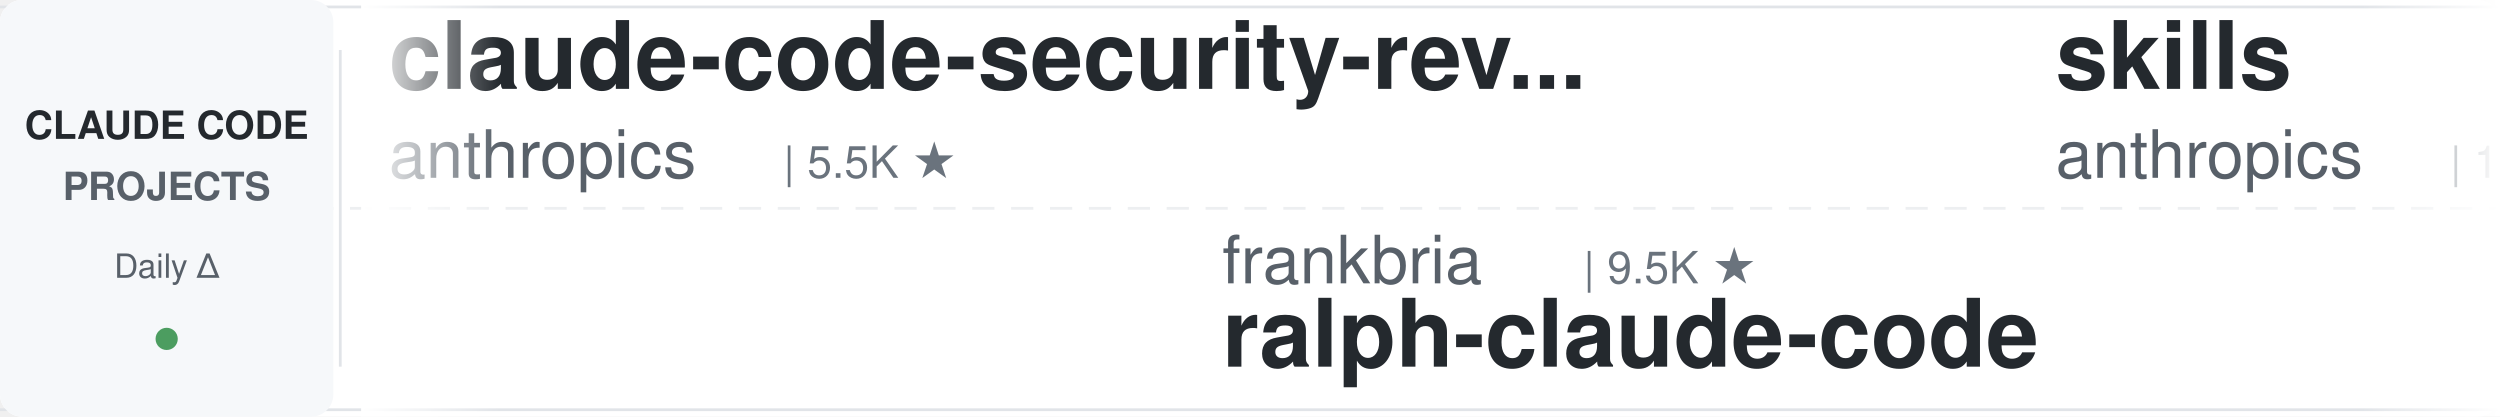
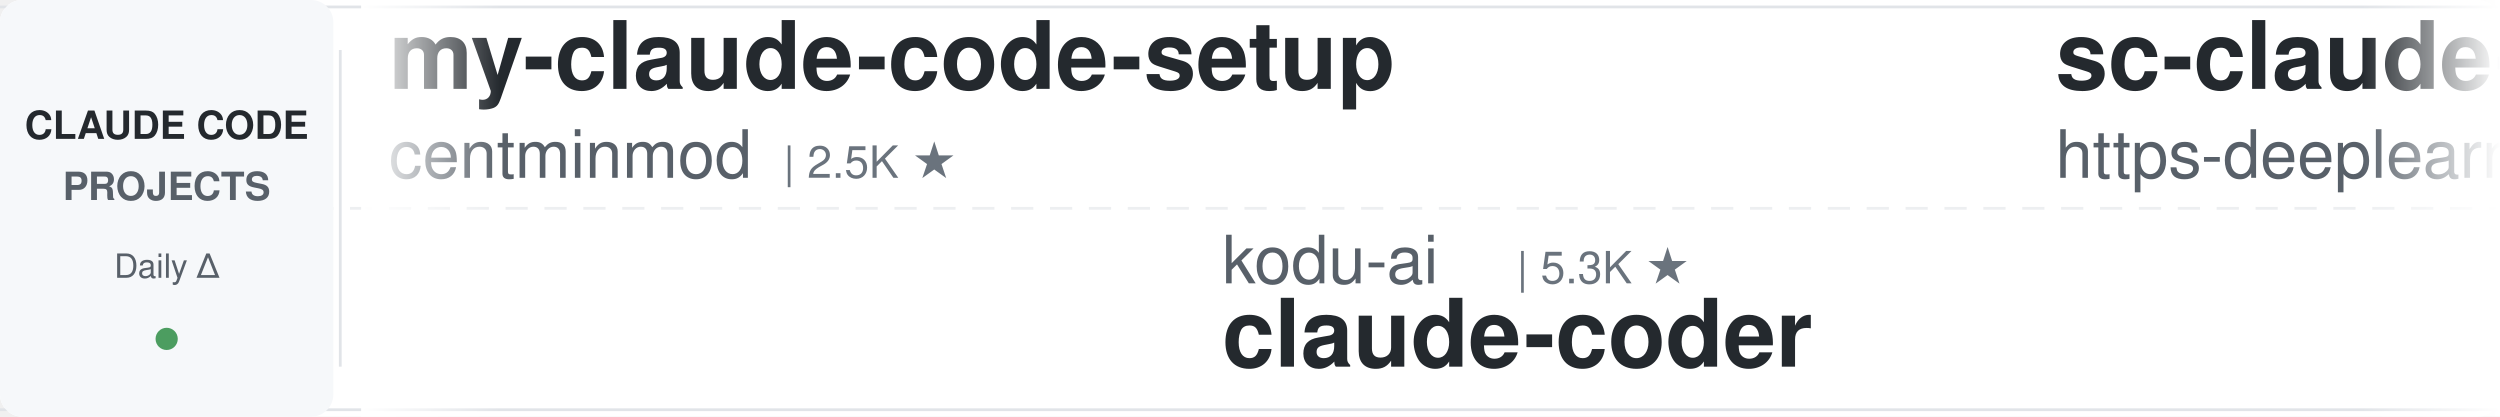
<svg xmlns="http://www.w3.org/2000/svg" width="900" height="150">
  <defs>
    <linearGradient id="leftFade" x1="0%" y1="0%" x2="100%" y2="0%">
      <stop offset="0%" style="stop-color:#ffffff;stop-opacity:1" />
      <stop offset="100%" style="stop-color:#ffffff;stop-opacity:0" />
    </linearGradient>
    <linearGradient id="rightFade" x1="0%" y1="0%" x2="100%" y2="0%">
      <stop offset="0%" style="stop-color:#ffffff;stop-opacity:0" />
      <stop offset="100%" style="stop-color:#ffffff;stop-opacity:1" />
    </linearGradient>
  </defs>
  <rect width="900" height="150" fill="#ffffff" rx="8" />
  <rect x="0" y="2" width="900" height="1" fill="#e1e4e8" />
  <rect x="0" y="147" width="900" height="1" fill="#e1e4e8" />
  <line x1="0" y1="75" x2="900" y2="75" stroke="#e1e4e8" stroke-width="1" stroke-dasharray="8 6" opacity="0.6" />
  <rect x="0" y="0" width="120" height="150" fill="#f6f8fa" rx="8" />
  <text x="60" y="50" font-family="-apple-system, BlinkMacSystemFont, 'Segoe UI', Helvetica, Arial, sans-serif" font-size="14" font-weight="600" fill="#24292e" text-anchor="middle">CLAUDE CODE</text>
  <text x="60" y="72" font-family="-apple-system, BlinkMacSystemFont, 'Segoe UI', Helvetica, Arial, sans-serif" font-size="14" font-weight="600" fill="#586069" text-anchor="middle">PROJECTS</text>
  <text x="60" y="100" font-family="-apple-system, BlinkMacSystemFont, 'Segoe UI', Helvetica, Arial, sans-serif" font-size="12" font-weight="500" fill="#586069" text-anchor="middle">Daily Δ</text>
  <circle cx="60" cy="122" r="4" fill="#22863a" opacity="0.8" />
  <rect x="122" y="18" width="1" height="114" fill="#e1e4e8" />
  <clipPath id="tickerClip">
    <rect x="130" y="0" width="770" height="150" />
  </clipPath>
  <g clip-path="url(#tickerClip)">
    <g id="tickerItems">
      <animateTransform attributeName="transform" attributeType="XML" type="translate" from="0 0" to="-3000 0" dur="54s" repeatCount="indefinite" />
      <g transform="translate(0, 0)">
-         <text x="140" y="32" font-family="-apple-system, BlinkMacSystemFont, 'Segoe UI', Helvetica, Arial, sans-serif" font-size="34" font-weight="600" fill="#24292e">claude-code-security-rev...</text>
-         <text x="140" y="64" font-family="-apple-system, BlinkMacSystemFont, 'Segoe UI', Helvetica, Arial, sans-serif" font-size="24" font-weight="400" fill="#586069">anthropics</text>
-         <text x="282" y="64" font-family="-apple-system, BlinkMacSystemFont, 'Segoe UI', Helvetica, Arial, sans-serif" font-size="16" font-weight="500" fill="#6a737d">| 5.5K ★</text>
+         <text x="140" y="32" font-family="-apple-system, BlinkMacSystemFont, 'Segoe UI', Helvetica, Arial, sans-serif" font-size="34" font-weight="600" fill="#24292e">my-claude-code-setup</text>
+         <text x="140" y="64" font-family="-apple-system, BlinkMacSystemFont, 'Segoe UI', Helvetica, Arial, sans-serif" font-size="24" font-weight="400" fill="#586069">centminmod</text>
+         <text x="282" y="64" font-family="-apple-system, BlinkMacSystemFont, 'Segoe UI', Helvetica, Arial, sans-serif" font-size="16" font-weight="500" fill="#6a737d">| 2.5K ★</text>
      </g>
      <g transform="translate(300, 0)">
-         <text x="140" y="102" font-family="-apple-system, BlinkMacSystemFont, 'Segoe UI', Helvetica, Arial, sans-serif" font-size="24" font-weight="400" fill="#586069">frankbria</text>
-         <text x="270" y="102" font-family="-apple-system, BlinkMacSystemFont, 'Segoe UI', Helvetica, Arial, sans-serif" font-size="16" font-weight="500" fill="#6a737d">| 9.5K ★</text>
-         <text x="140" y="132" font-family="-apple-system, BlinkMacSystemFont, 'Segoe UI', Helvetica, Arial, sans-serif" font-size="34" font-weight="600" fill="#24292e">ralph-claude-code</text>
+         <text x="140" y="102" font-family="-apple-system, BlinkMacSystemFont, 'Segoe UI', Helvetica, Arial, sans-serif" font-size="24" font-weight="400" fill="#586069">kodu-ai</text>
+         <text x="246" y="102" font-family="-apple-system, BlinkMacSystemFont, 'Segoe UI', Helvetica, Arial, sans-serif" font-size="16" font-weight="500" fill="#6a737d">| 5.3K ★</text>
+         <text x="140" y="132" font-family="-apple-system, BlinkMacSystemFont, 'Segoe UI', Helvetica, Arial, sans-serif" font-size="34" font-weight="600" fill="#24292e">claude-coder</text>
      </g>
      <g transform="translate(600, 0)">
-         <text x="140" y="32" font-family="-apple-system, BlinkMacSystemFont, 'Segoe UI', Helvetica, Arial, sans-serif" font-size="34" font-weight="600" fill="#24292e">skills</text>
-         <text x="140" y="64" font-family="-apple-system, BlinkMacSystemFont, 'Segoe UI', Helvetica, Arial, sans-serif" font-size="24" font-weight="400" fill="#586069">anthropics</text>
-         <text x="282" y="64" font-family="-apple-system, BlinkMacSystemFont, 'Segoe UI', Helvetica, Arial, sans-serif" font-size="16" font-weight="500" fill="#6a737d">| 158.0K ★</text>
+         <text x="140" y="32" font-family="-apple-system, BlinkMacSystemFont, 'Segoe UI', Helvetica, Arial, sans-serif" font-size="34" font-weight="600" fill="#24292e">sc-claude-code-files</text>
+         <text x="140" y="64" font-family="-apple-system, BlinkMacSystemFont, 'Segoe UI', Helvetica, Arial, sans-serif" font-size="24" font-weight="400" fill="#586069">https-deeplearning-ai</text>
+         <text x="414" y="64" font-family="-apple-system, BlinkMacSystemFont, 'Segoe UI', Helvetica, Arial, sans-serif" font-size="16" font-weight="500" fill="#6a737d">| 533 ★</text>
      </g>
      <g transform="translate(900, 0)">
-         <text x="140" y="102" font-family="-apple-system, BlinkMacSystemFont, 'Segoe UI', Helvetica, Arial, sans-serif" font-size="24" font-weight="400" fill="#586069">liuup</text>
-         <text x="222" y="102" font-family="-apple-system, BlinkMacSystemFont, 'Segoe UI', Helvetica, Arial, sans-serif" font-size="16" font-weight="500" fill="#6a737d">| 3.4K ★</text>
-         <text x="140" y="132" font-family="-apple-system, BlinkMacSystemFont, 'Segoe UI', Helvetica, Arial, sans-serif" font-size="34" font-weight="600" fill="#24292e">claude-code-analysis</text>
+         <text x="140" y="102" font-family="-apple-system, BlinkMacSystemFont, 'Segoe UI', Helvetica, Arial, sans-serif" font-size="24" font-weight="400" fill="#586069">Njengah</text>
+         <text x="246" y="102" font-family="-apple-system, BlinkMacSystemFont, 'Segoe UI', Helvetica, Arial, sans-serif" font-size="16" font-weight="500" fill="#6a737d">| 1.8K ★</text>
+         <text x="140" y="132" font-family="-apple-system, BlinkMacSystemFont, 'Segoe UI', Helvetica, Arial, sans-serif" font-size="34" font-weight="600" fill="#24292e">claude-code-cheat-sheet</text>
      </g>
      <g transform="translate(1200, 0)">
-         <text x="140" y="32" font-family="-apple-system, BlinkMacSystemFont, 'Segoe UI', Helvetica, Arial, sans-serif" font-size="34" font-weight="600" fill="#24292e">Claude-Code-Game-Studios</text>
-         <text x="140" y="64" font-family="-apple-system, BlinkMacSystemFont, 'Segoe UI', Helvetica, Arial, sans-serif" font-size="24" font-weight="400" fill="#586069">Donchitos</text>
-         <text x="270" y="64" font-family="-apple-system, BlinkMacSystemFont, 'Segoe UI', Helvetica, Arial, sans-serif" font-size="16" font-weight="500" fill="#6a737d">| 22.6K ★</text>
-       </g>
-       <g transform="translate(1500, 0)">
-         <text x="140" y="102" font-family="-apple-system, BlinkMacSystemFont, 'Segoe UI', Helvetica, Arial, sans-serif" font-size="24" font-weight="400" fill="#586069">feiskyer</text>
-         <text x="258" y="102" font-family="-apple-system, BlinkMacSystemFont, 'Segoe UI', Helvetica, Arial, sans-serif" font-size="16" font-weight="500" fill="#6a737d">| 1.6K ★</text>
-         <text x="140" y="132" font-family="-apple-system, BlinkMacSystemFont, 'Segoe UI', Helvetica, Arial, sans-serif" font-size="34" font-weight="600" fill="#24292e">claude-code-settings</text>
-       </g>
-       <g transform="translate(1800, 0)">
        <text x="140" y="32" font-family="-apple-system, BlinkMacSystemFont, 'Segoe UI', Helvetica, Arial, sans-serif" font-size="34" font-weight="600" fill="#24292e">claude-code-showcase</text>
        <text x="140" y="64" font-family="-apple-system, BlinkMacSystemFont, 'Segoe UI', Helvetica, Arial, sans-serif" font-size="24" font-weight="400" fill="#586069">ChrisWiles</text>
        <text x="282" y="64" font-family="-apple-system, BlinkMacSystemFont, 'Segoe UI', Helvetica, Arial, sans-serif" font-size="16" font-weight="500" fill="#6a737d">| 6.0K ★</text>
      </g>
+       <g transform="translate(1500, 0)">
+         <text x="140" y="102" font-family="-apple-system, BlinkMacSystemFont, 'Segoe UI', Helvetica, Arial, sans-serif" font-size="24" font-weight="400" fill="#586069">OneRedOak</text>
+         <text x="270" y="102" font-family="-apple-system, BlinkMacSystemFont, 'Segoe UI', Helvetica, Arial, sans-serif" font-size="16" font-weight="500" fill="#6a737d">| 3.9K ★</text>
+         <text x="140" y="132" font-family="-apple-system, BlinkMacSystemFont, 'Segoe UI', Helvetica, Arial, sans-serif" font-size="34" font-weight="600" fill="#24292e">claude-code-workflows</text>
+       </g>
+       <g transform="translate(1800, 0)">
+         <text x="140" y="32" font-family="-apple-system, BlinkMacSystemFont, 'Segoe UI', Helvetica, Arial, sans-serif" font-size="34" font-weight="600" fill="#24292e">claude-code-source</text>
+         <text x="140" y="64" font-family="-apple-system, BlinkMacSystemFont, 'Segoe UI', Helvetica, Arial, sans-serif" font-size="24" font-weight="400" fill="#586069">JrCx7scC</text>
+         <text x="258" y="64" font-family="-apple-system, BlinkMacSystemFont, 'Segoe UI', Helvetica, Arial, sans-serif" font-size="16" font-weight="500" fill="#6a737d">| 371 ★</text>
+       </g>
      <g transform="translate(2100, 0)">
-         <text x="140" y="102" font-family="-apple-system, BlinkMacSystemFont, 'Segoe UI', Helvetica, Arial, sans-serif" font-size="24" font-weight="400" fill="#586069">ykdojo</text>
-         <text x="234" y="102" font-family="-apple-system, BlinkMacSystemFont, 'Segoe UI', Helvetica, Arial, sans-serif" font-size="16" font-weight="500" fill="#6a737d">| 9.0K ★</text>
-         <text x="140" y="132" font-family="-apple-system, BlinkMacSystemFont, 'Segoe UI', Helvetica, Arial, sans-serif" font-size="34" font-weight="600" fill="#24292e">claude-code-tips</text>
+         <text x="140" y="102" font-family="-apple-system, BlinkMacSystemFont, 'Segoe UI', Helvetica, Arial, sans-serif" font-size="24" font-weight="400" fill="#586069">alejandrobalderas</text>
+         <text x="366" y="102" font-family="-apple-system, BlinkMacSystemFont, 'Segoe UI', Helvetica, Arial, sans-serif" font-size="16" font-weight="500" fill="#6a737d">| 2.4K ★</text>
+         <text x="140" y="132" font-family="-apple-system, BlinkMacSystemFont, 'Segoe UI', Helvetica, Arial, sans-serif" font-size="34" font-weight="600" fill="#24292e">claude-code-from-source</text>
      </g>
      <g transform="translate(2400, 0)">
+         <text x="140" y="32" font-family="-apple-system, BlinkMacSystemFont, 'Segoe UI', Helvetica, Arial, sans-serif" font-size="34" font-weight="600" fill="#24292e">claude-code-from-scratch</text>
+         <text x="140" y="64" font-family="-apple-system, BlinkMacSystemFont, 'Segoe UI', Helvetica, Arial, sans-serif" font-size="24" font-weight="400" fill="#586069">Windy3f3f3f3f</text>
+         <text x="318" y="64" font-family="-apple-system, BlinkMacSystemFont, 'Segoe UI', Helvetica, Arial, sans-serif" font-size="16" font-weight="500" fill="#6a737d">| 2.1K ★</text>
+       </g>
+       <g transform="translate(2700, 0)">
+         <text x="140" y="102" font-family="-apple-system, BlinkMacSystemFont, 'Segoe UI', Helvetica, Arial, sans-serif" font-size="24" font-weight="400" fill="#586069">jqueryscript</text>
+         <text x="306" y="102" font-family="-apple-system, BlinkMacSystemFont, 'Segoe UI', Helvetica, Arial, sans-serif" font-size="16" font-weight="500" fill="#6a737d">| 456 ★</text>
+         <text x="140" y="132" font-family="-apple-system, BlinkMacSystemFont, 'Segoe UI', Helvetica, Arial, sans-serif" font-size="34" font-weight="600" fill="#24292e">awesome-claude-code</text>
+       </g>
+       <g transform="translate(3000, 0)">
        <text x="140" y="32" font-family="-apple-system, BlinkMacSystemFont, 'Segoe UI', Helvetica, Arial, sans-serif" font-size="34" font-weight="600" fill="#24292e">my-claude-code-setup</text>
        <text x="140" y="64" font-family="-apple-system, BlinkMacSystemFont, 'Segoe UI', Helvetica, Arial, sans-serif" font-size="24" font-weight="400" fill="#586069">centminmod</text>
        <text x="282" y="64" font-family="-apple-system, BlinkMacSystemFont, 'Segoe UI', Helvetica, Arial, sans-serif" font-size="16" font-weight="500" fill="#6a737d">| 2.5K ★</text>
      </g>
-       <g transform="translate(2700, 0)">
-         <text x="140" y="102" font-family="-apple-system, BlinkMacSystemFont, 'Segoe UI', Helvetica, Arial, sans-serif" font-size="24" font-weight="400" fill="#586069">shareAI-lab</text>
-         <text x="294" y="102" font-family="-apple-system, BlinkMacSystemFont, 'Segoe UI', Helvetica, Arial, sans-serif" font-size="16" font-weight="500" fill="#6a737d">| 69.8K ★</text>
-         <text x="140" y="132" font-family="-apple-system, BlinkMacSystemFont, 'Segoe UI', Helvetica, Arial, sans-serif" font-size="34" font-weight="600" fill="#24292e">learn-claude-code</text>
-       </g>
-       <g transform="translate(3000, 0)">
-         <text x="140" y="32" font-family="-apple-system, BlinkMacSystemFont, 'Segoe UI', Helvetica, Arial, sans-serif" font-size="34" font-weight="600" fill="#24292e">claude-code-security-rev...</text>
-         <text x="140" y="64" font-family="-apple-system, BlinkMacSystemFont, 'Segoe UI', Helvetica, Arial, sans-serif" font-size="24" font-weight="400" fill="#586069">anthropics</text>
-         <text x="282" y="64" font-family="-apple-system, BlinkMacSystemFont, 'Segoe UI', Helvetica, Arial, sans-serif" font-size="16" font-weight="500" fill="#6a737d">| 5.5K ★</text>
-       </g>
      <g transform="translate(3300, 0)">
-         <text x="140" y="102" font-family="-apple-system, BlinkMacSystemFont, 'Segoe UI', Helvetica, Arial, sans-serif" font-size="24" font-weight="400" fill="#586069">frankbria</text>
-         <text x="270" y="102" font-family="-apple-system, BlinkMacSystemFont, 'Segoe UI', Helvetica, Arial, sans-serif" font-size="16" font-weight="500" fill="#6a737d">| 9.5K ★</text>
-         <text x="140" y="132" font-family="-apple-system, BlinkMacSystemFont, 'Segoe UI', Helvetica, Arial, sans-serif" font-size="34" font-weight="600" fill="#24292e">ralph-claude-code</text>
+         <text x="140" y="102" font-family="-apple-system, BlinkMacSystemFont, 'Segoe UI', Helvetica, Arial, sans-serif" font-size="24" font-weight="400" fill="#586069">kodu-ai</text>
+         <text x="246" y="102" font-family="-apple-system, BlinkMacSystemFont, 'Segoe UI', Helvetica, Arial, sans-serif" font-size="16" font-weight="500" fill="#6a737d">| 5.3K ★</text>
+         <text x="140" y="132" font-family="-apple-system, BlinkMacSystemFont, 'Segoe UI', Helvetica, Arial, sans-serif" font-size="34" font-weight="600" fill="#24292e">claude-coder</text>
      </g>
      <g transform="translate(3600, 0)">
-         <text x="140" y="32" font-family="-apple-system, BlinkMacSystemFont, 'Segoe UI', Helvetica, Arial, sans-serif" font-size="34" font-weight="600" fill="#24292e">skills</text>
-         <text x="140" y="64" font-family="-apple-system, BlinkMacSystemFont, 'Segoe UI', Helvetica, Arial, sans-serif" font-size="24" font-weight="400" fill="#586069">anthropics</text>
-         <text x="282" y="64" font-family="-apple-system, BlinkMacSystemFont, 'Segoe UI', Helvetica, Arial, sans-serif" font-size="16" font-weight="500" fill="#6a737d">| 158.0K ★</text>
+         <text x="140" y="32" font-family="-apple-system, BlinkMacSystemFont, 'Segoe UI', Helvetica, Arial, sans-serif" font-size="34" font-weight="600" fill="#24292e">sc-claude-code-files</text>
+         <text x="140" y="64" font-family="-apple-system, BlinkMacSystemFont, 'Segoe UI', Helvetica, Arial, sans-serif" font-size="24" font-weight="400" fill="#586069">https-deeplearning-ai</text>
+         <text x="414" y="64" font-family="-apple-system, BlinkMacSystemFont, 'Segoe UI', Helvetica, Arial, sans-serif" font-size="16" font-weight="500" fill="#6a737d">| 533 ★</text>
      </g>
      <g transform="translate(3900, 0)">
-         <text x="140" y="102" font-family="-apple-system, BlinkMacSystemFont, 'Segoe UI', Helvetica, Arial, sans-serif" font-size="24" font-weight="400" fill="#586069">liuup</text>
-         <text x="222" y="102" font-family="-apple-system, BlinkMacSystemFont, 'Segoe UI', Helvetica, Arial, sans-serif" font-size="16" font-weight="500" fill="#6a737d">| 3.4K ★</text>
-         <text x="140" y="132" font-family="-apple-system, BlinkMacSystemFont, 'Segoe UI', Helvetica, Arial, sans-serif" font-size="34" font-weight="600" fill="#24292e">claude-code-analysis</text>
+         <text x="140" y="102" font-family="-apple-system, BlinkMacSystemFont, 'Segoe UI', Helvetica, Arial, sans-serif" font-size="24" font-weight="400" fill="#586069">Njengah</text>
+         <text x="246" y="102" font-family="-apple-system, BlinkMacSystemFont, 'Segoe UI', Helvetica, Arial, sans-serif" font-size="16" font-weight="500" fill="#6a737d">| 1.8K ★</text>
+         <text x="140" y="132" font-family="-apple-system, BlinkMacSystemFont, 'Segoe UI', Helvetica, Arial, sans-serif" font-size="34" font-weight="600" fill="#24292e">claude-code-cheat-sheet</text>
      </g>
    </g>
  </g>
  <rect x="130" y="0" width="50" height="150" fill="url(#leftFade)" />
  <rect x="850" y="0" width="50" height="150" fill="url(#rightFade)" />
</svg>
